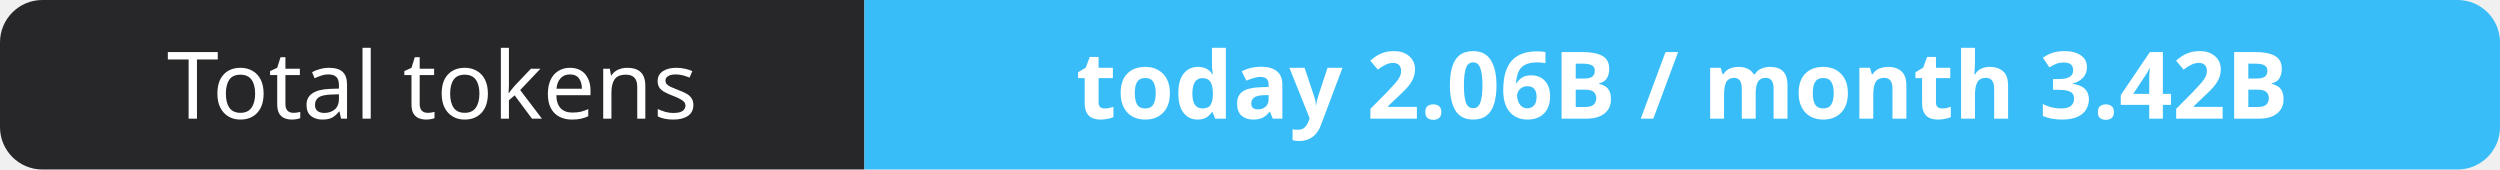
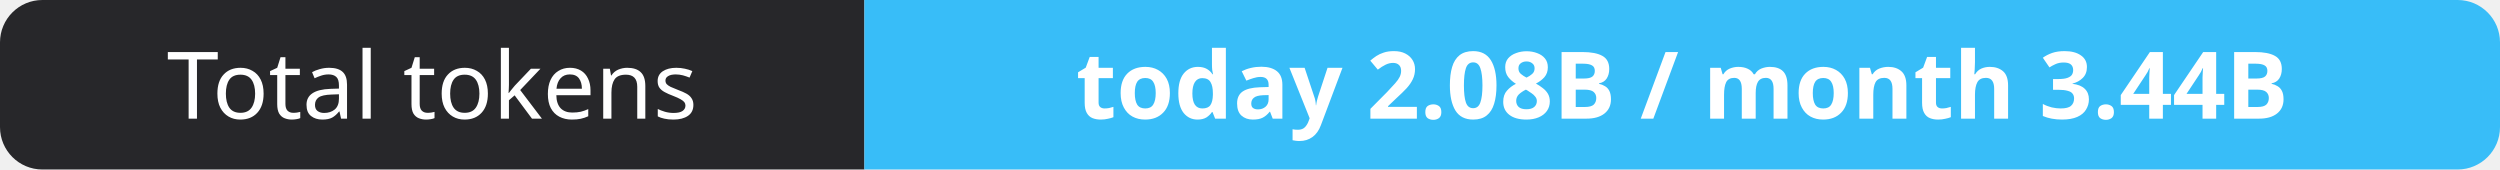
- <svg xmlns="http://www.w3.org/2000/svg" width="295" height="20" role="img" aria-label="Total tokens: today 2.06B / month 3.42B">
+ <svg xmlns="http://www.w3.org/2000/svg" width="295" height="20" role="img" aria-label="Total tokens: today 2.08B / month 3.44B">
  <clipPath id="r">
    <rect width="295" height="20" rx="5" fill="#fff" />
  </clipPath>
  <g clip-path="url(#r)">
    <rect width="102" height="20" fill="#27272a" />
    <rect x="102" width="193" height="20" fill="#38bdf8" />
  </g>
  <g fill="#fff" text-anchor="middle" font-family="Verdana,Geneva,sans-serif" font-size="11">
    <text x="51.0" y="14">Total tokens</text>
-     <text x="198.5" y="14" font-weight="700">today 2.06B / month 3.42B</text>
+     <text x="198.5" y="14" font-weight="700">today 2.08B / month 3.44B</text>
  </g>
</svg>
